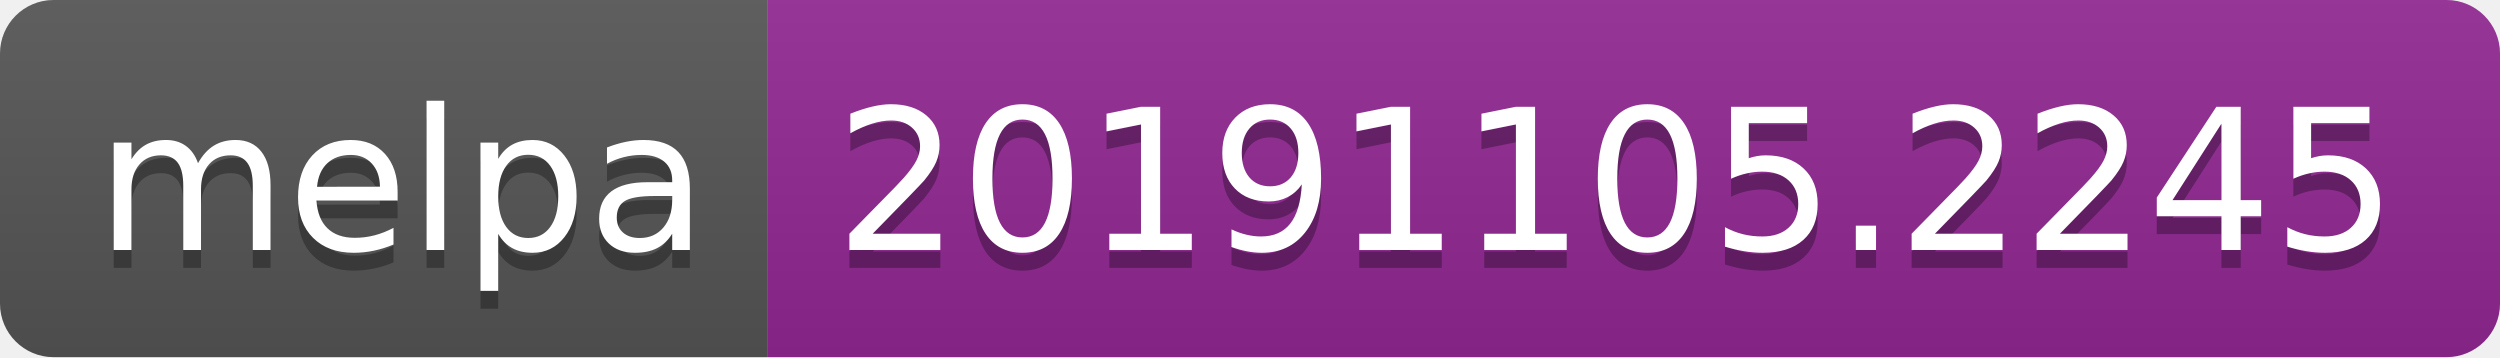
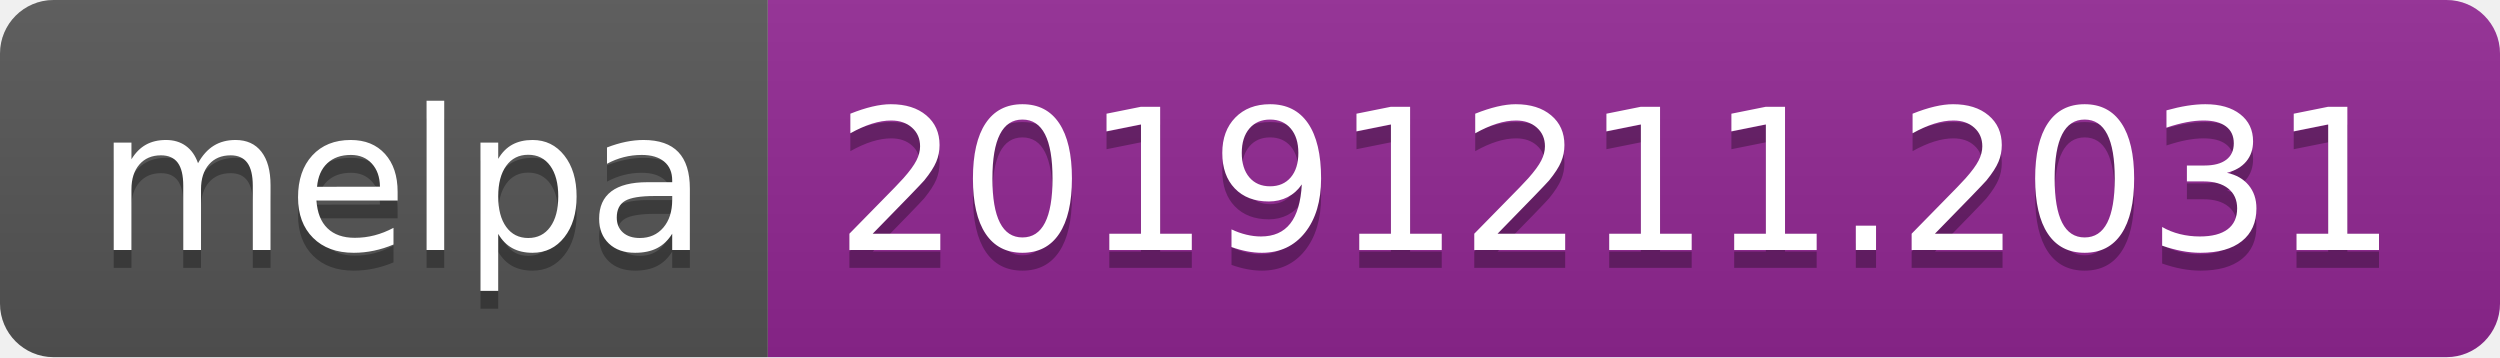
<svg xmlns="http://www.w3.org/2000/svg" width="140" height="20">
  <linearGradient id="b" x2="0" y2="100%">
    <stop offset="0" stop-color="#bbb" stop-opacity=".1" />
    <stop offset="1" stop-opacity=".1" />
  </linearGradient>
  <clipPath id="a">
    <rect width="140" height="20" rx="3" fill="#fff" />
  </clipPath>
  <g clip-path="url(#a)">
    <path fill="#555" d="M0 0h43v20H0z" />
    <path fill="#922793" d="M43 0h97v20H43z" />
    <path fill="url(#b)" d="M0 0h140v20H0z" />
  </g>
  <g fill="#fff" text-anchor="middle" font-family="DejaVu Sans,Verdana,Geneva,sans-serif" font-size="110">
    <text x="225" y="150" fill="#010101" fill-opacity=".3" transform="scale(.1)" textLength="330">melpa</text>
    <text x="225" y="140" transform="scale(.1)" textLength="330">melpa</text>
-     <text x="905" y="150" fill="#010101" fill-opacity=".3" transform="scale(.1)" textLength="870">20191105.2245</text>
-     <text x="905" y="140" transform="scale(.1)" textLength="870">20191105.2245</text>
+     <text x="905" y="150" fill="#010101" fill-opacity=".3" transform="scale(.1)" textLength="870">20191211.2031</text>
+     <text x="905" y="140" transform="scale(.1)" textLength="870">20191211.2031</text>
  </g>
</svg>
